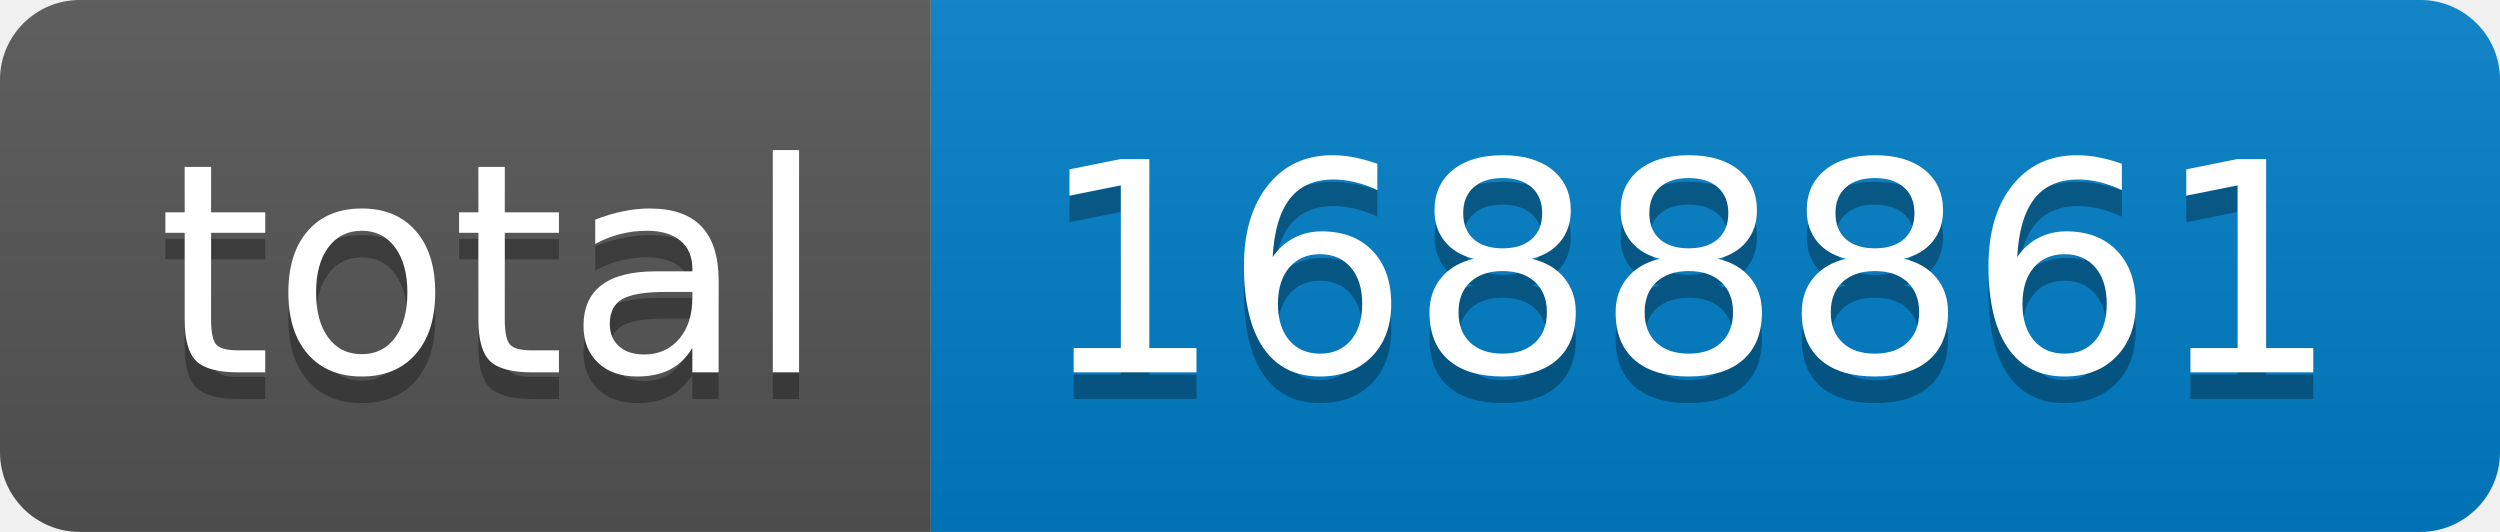
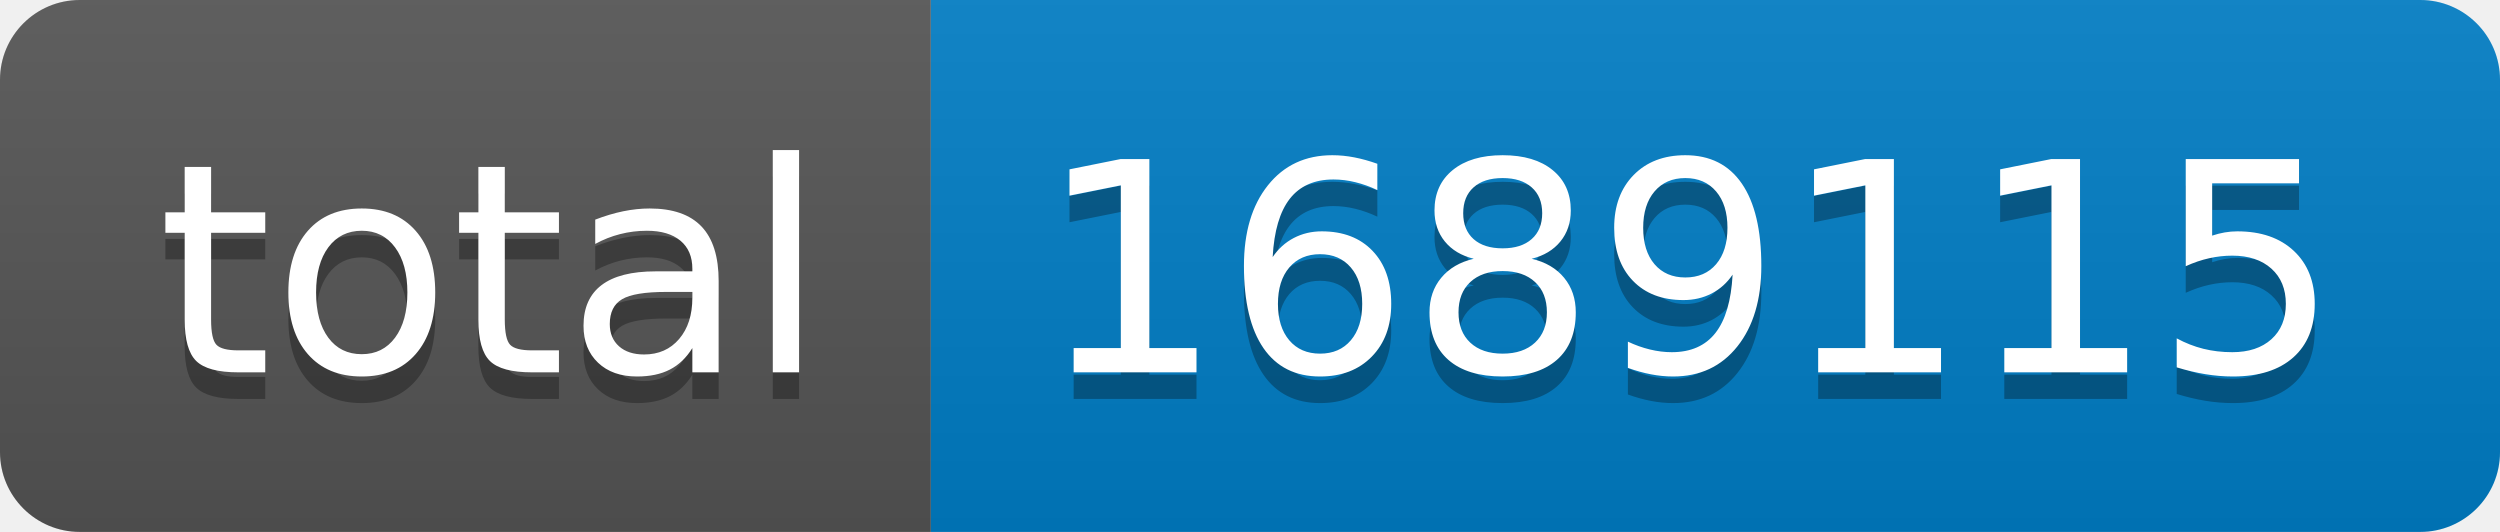
- <svg xmlns="http://www.w3.org/2000/svg" width="94" height="20" role="img" aria-label="total: 1688861">
+ <svg xmlns="http://www.w3.org/2000/svg" width="94" height="20" role="img" aria-label="total: 1689115">
  <linearGradient id="s" x2="0" y2="100%">
    <stop offset="0" stop-color="#bbb" stop-opacity=".1" />
    <stop offset="1" stop-opacity=".1" />
  </linearGradient>
  <clipPath id="r">
    <rect width="94" height="20" rx="3" fill="#fff" />
  </clipPath>
  <g clip-path="url(#r)">
    <rect width="35" height="20" fill="#555" />
    <rect x="35" width="59" height="20" fill="#007ec6" />
    <rect width="94" height="20" fill="url(#s)" />
  </g>
  <g fill="#fff" text-anchor="middle" font-family="Verdana,Geneva,DejaVu Sans,sans-serif" text-rendering="geometricPrecision" font-size="110">
    <text aria-hidden="true" x="185" y="150" fill="#010101" fill-opacity=".3" transform="scale(.1)" textLength="250">total</text>
    <text x="185" y="140" transform="scale(.1)" fill="#fff" textLength="250">total</text>
-     <text aria-hidden="true" x="635" y="150" fill="#010101" fill-opacity=".3" transform="scale(.1)" textLength="490">1688861</text>
-     <text x="635" y="140" transform="scale(.1)" fill="#fff" textLength="490">1688861</text>
+     <text aria-hidden="true" x="635" y="150" fill="#010101" fill-opacity=".3" transform="scale(.1)" textLength="490">1689115</text>
+     <text x="635" y="140" transform="scale(.1)" fill="#fff" textLength="490">1689115</text>
  </g>
</svg>
